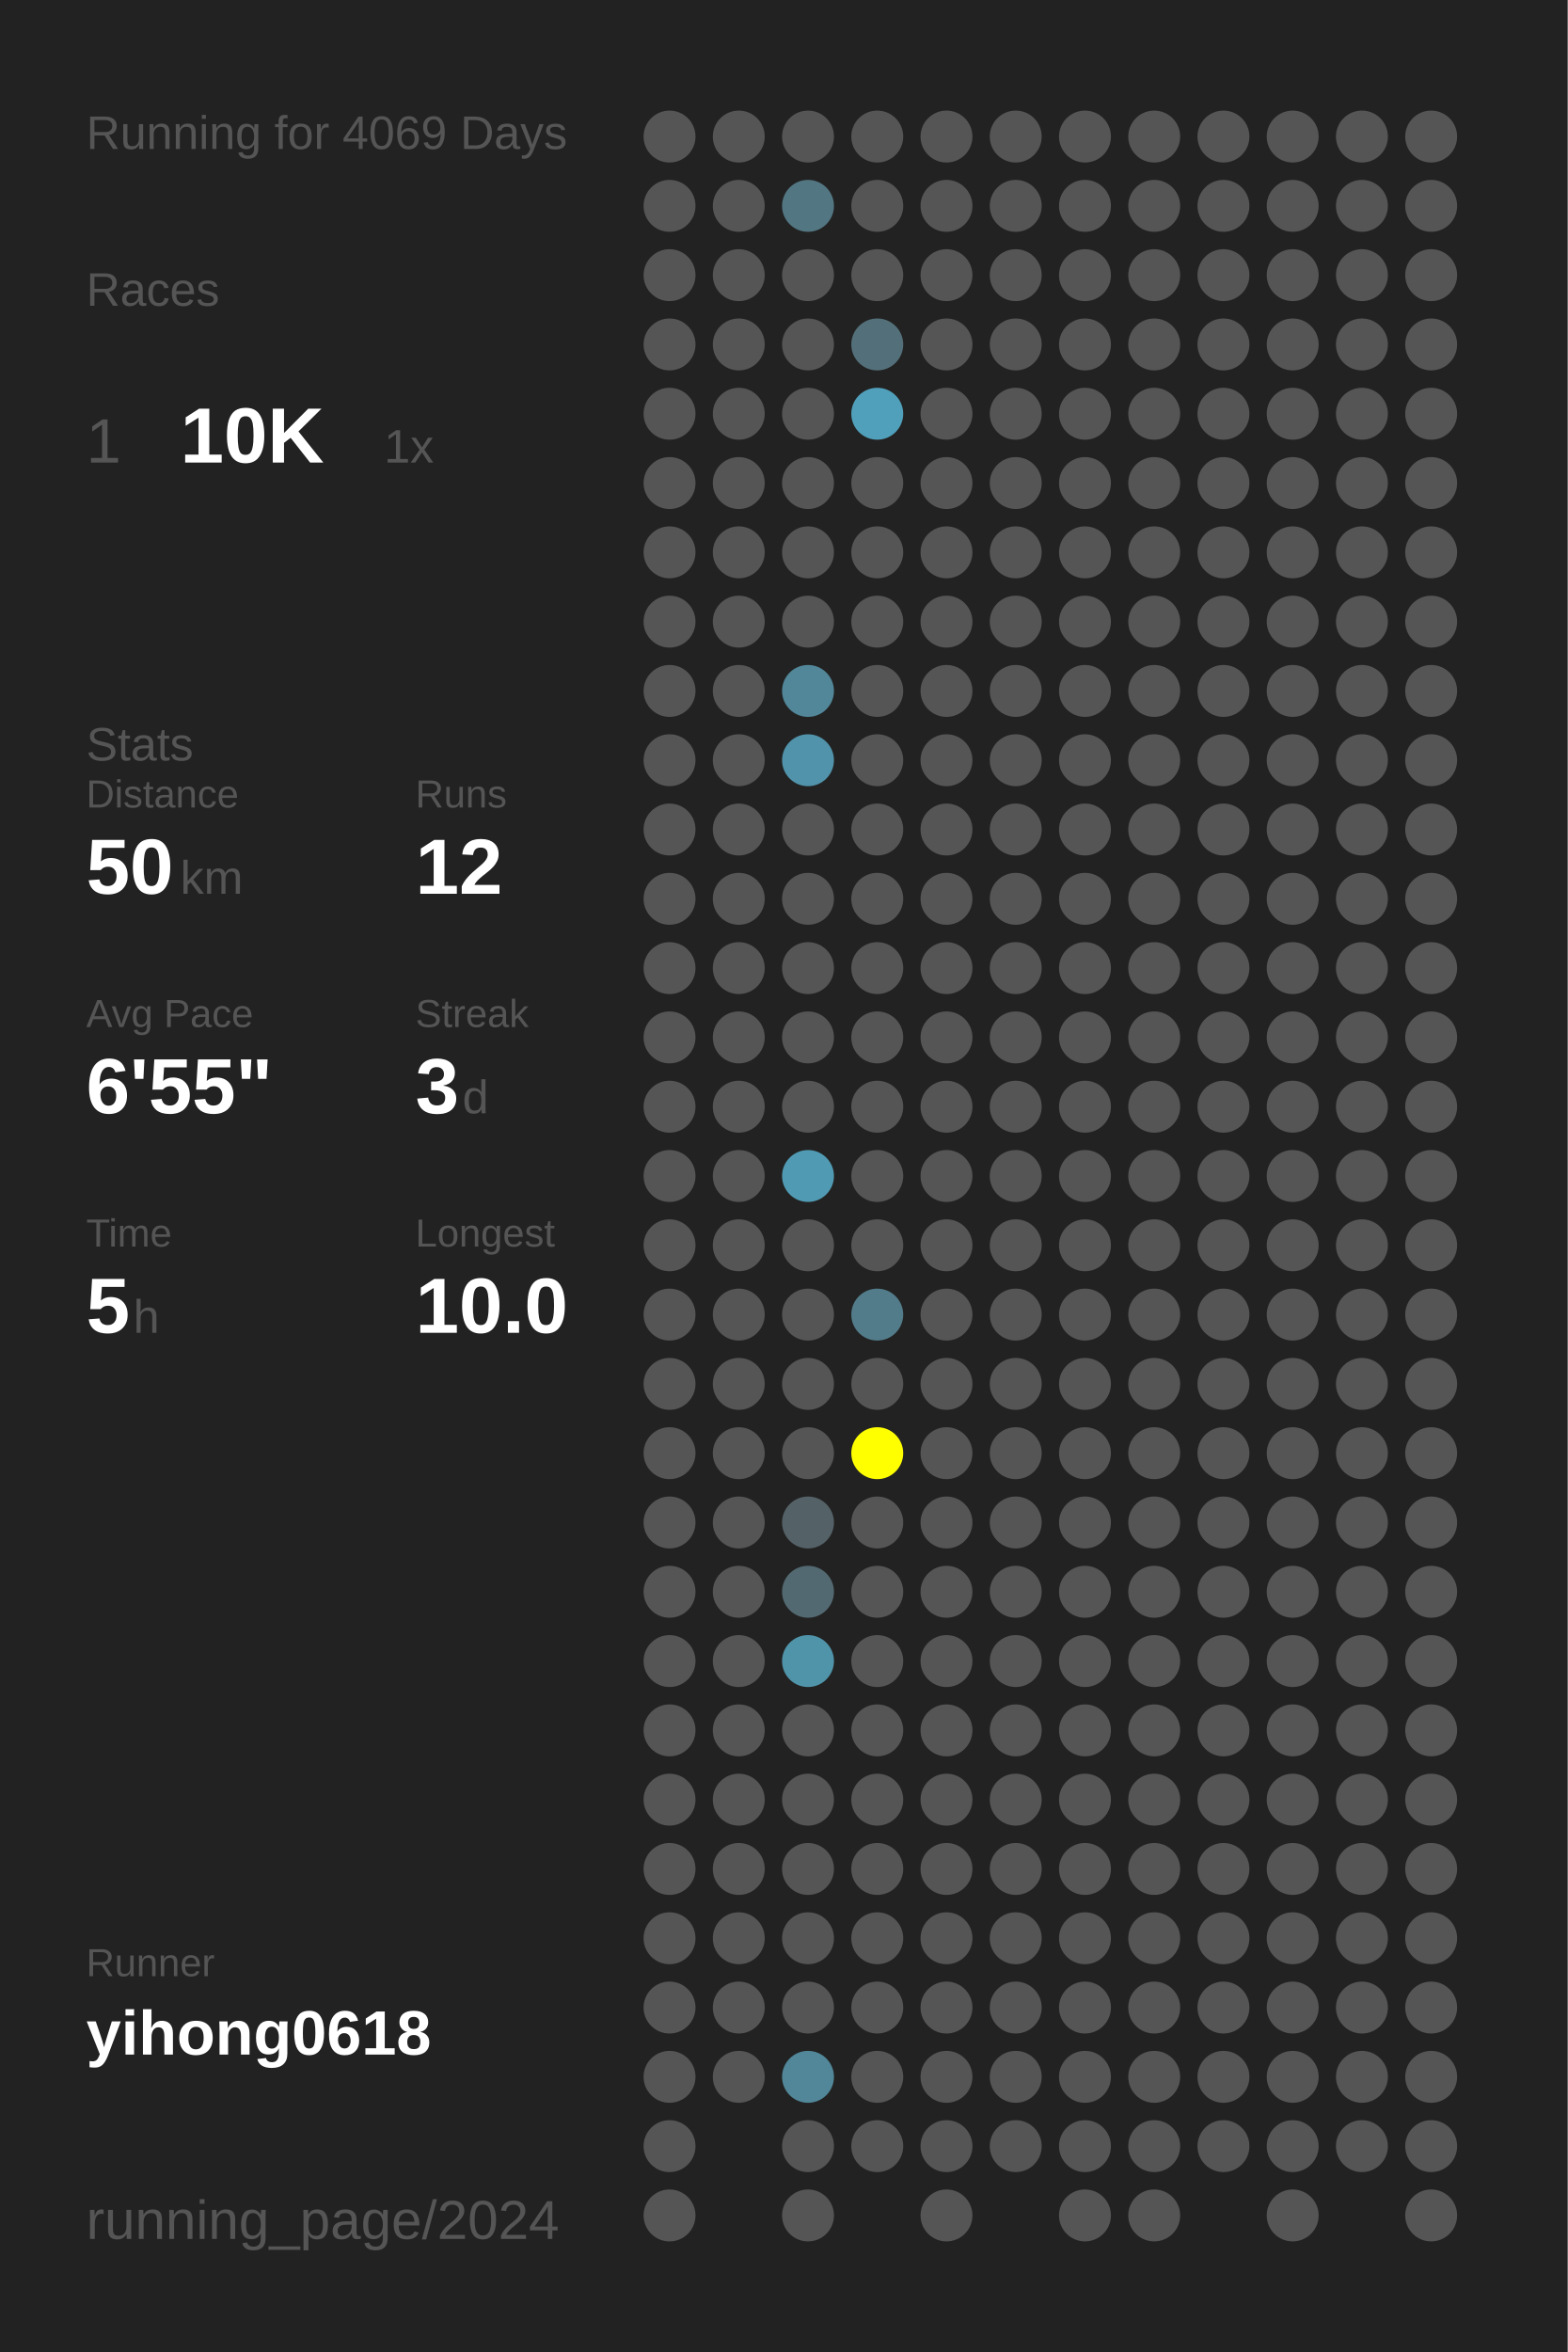
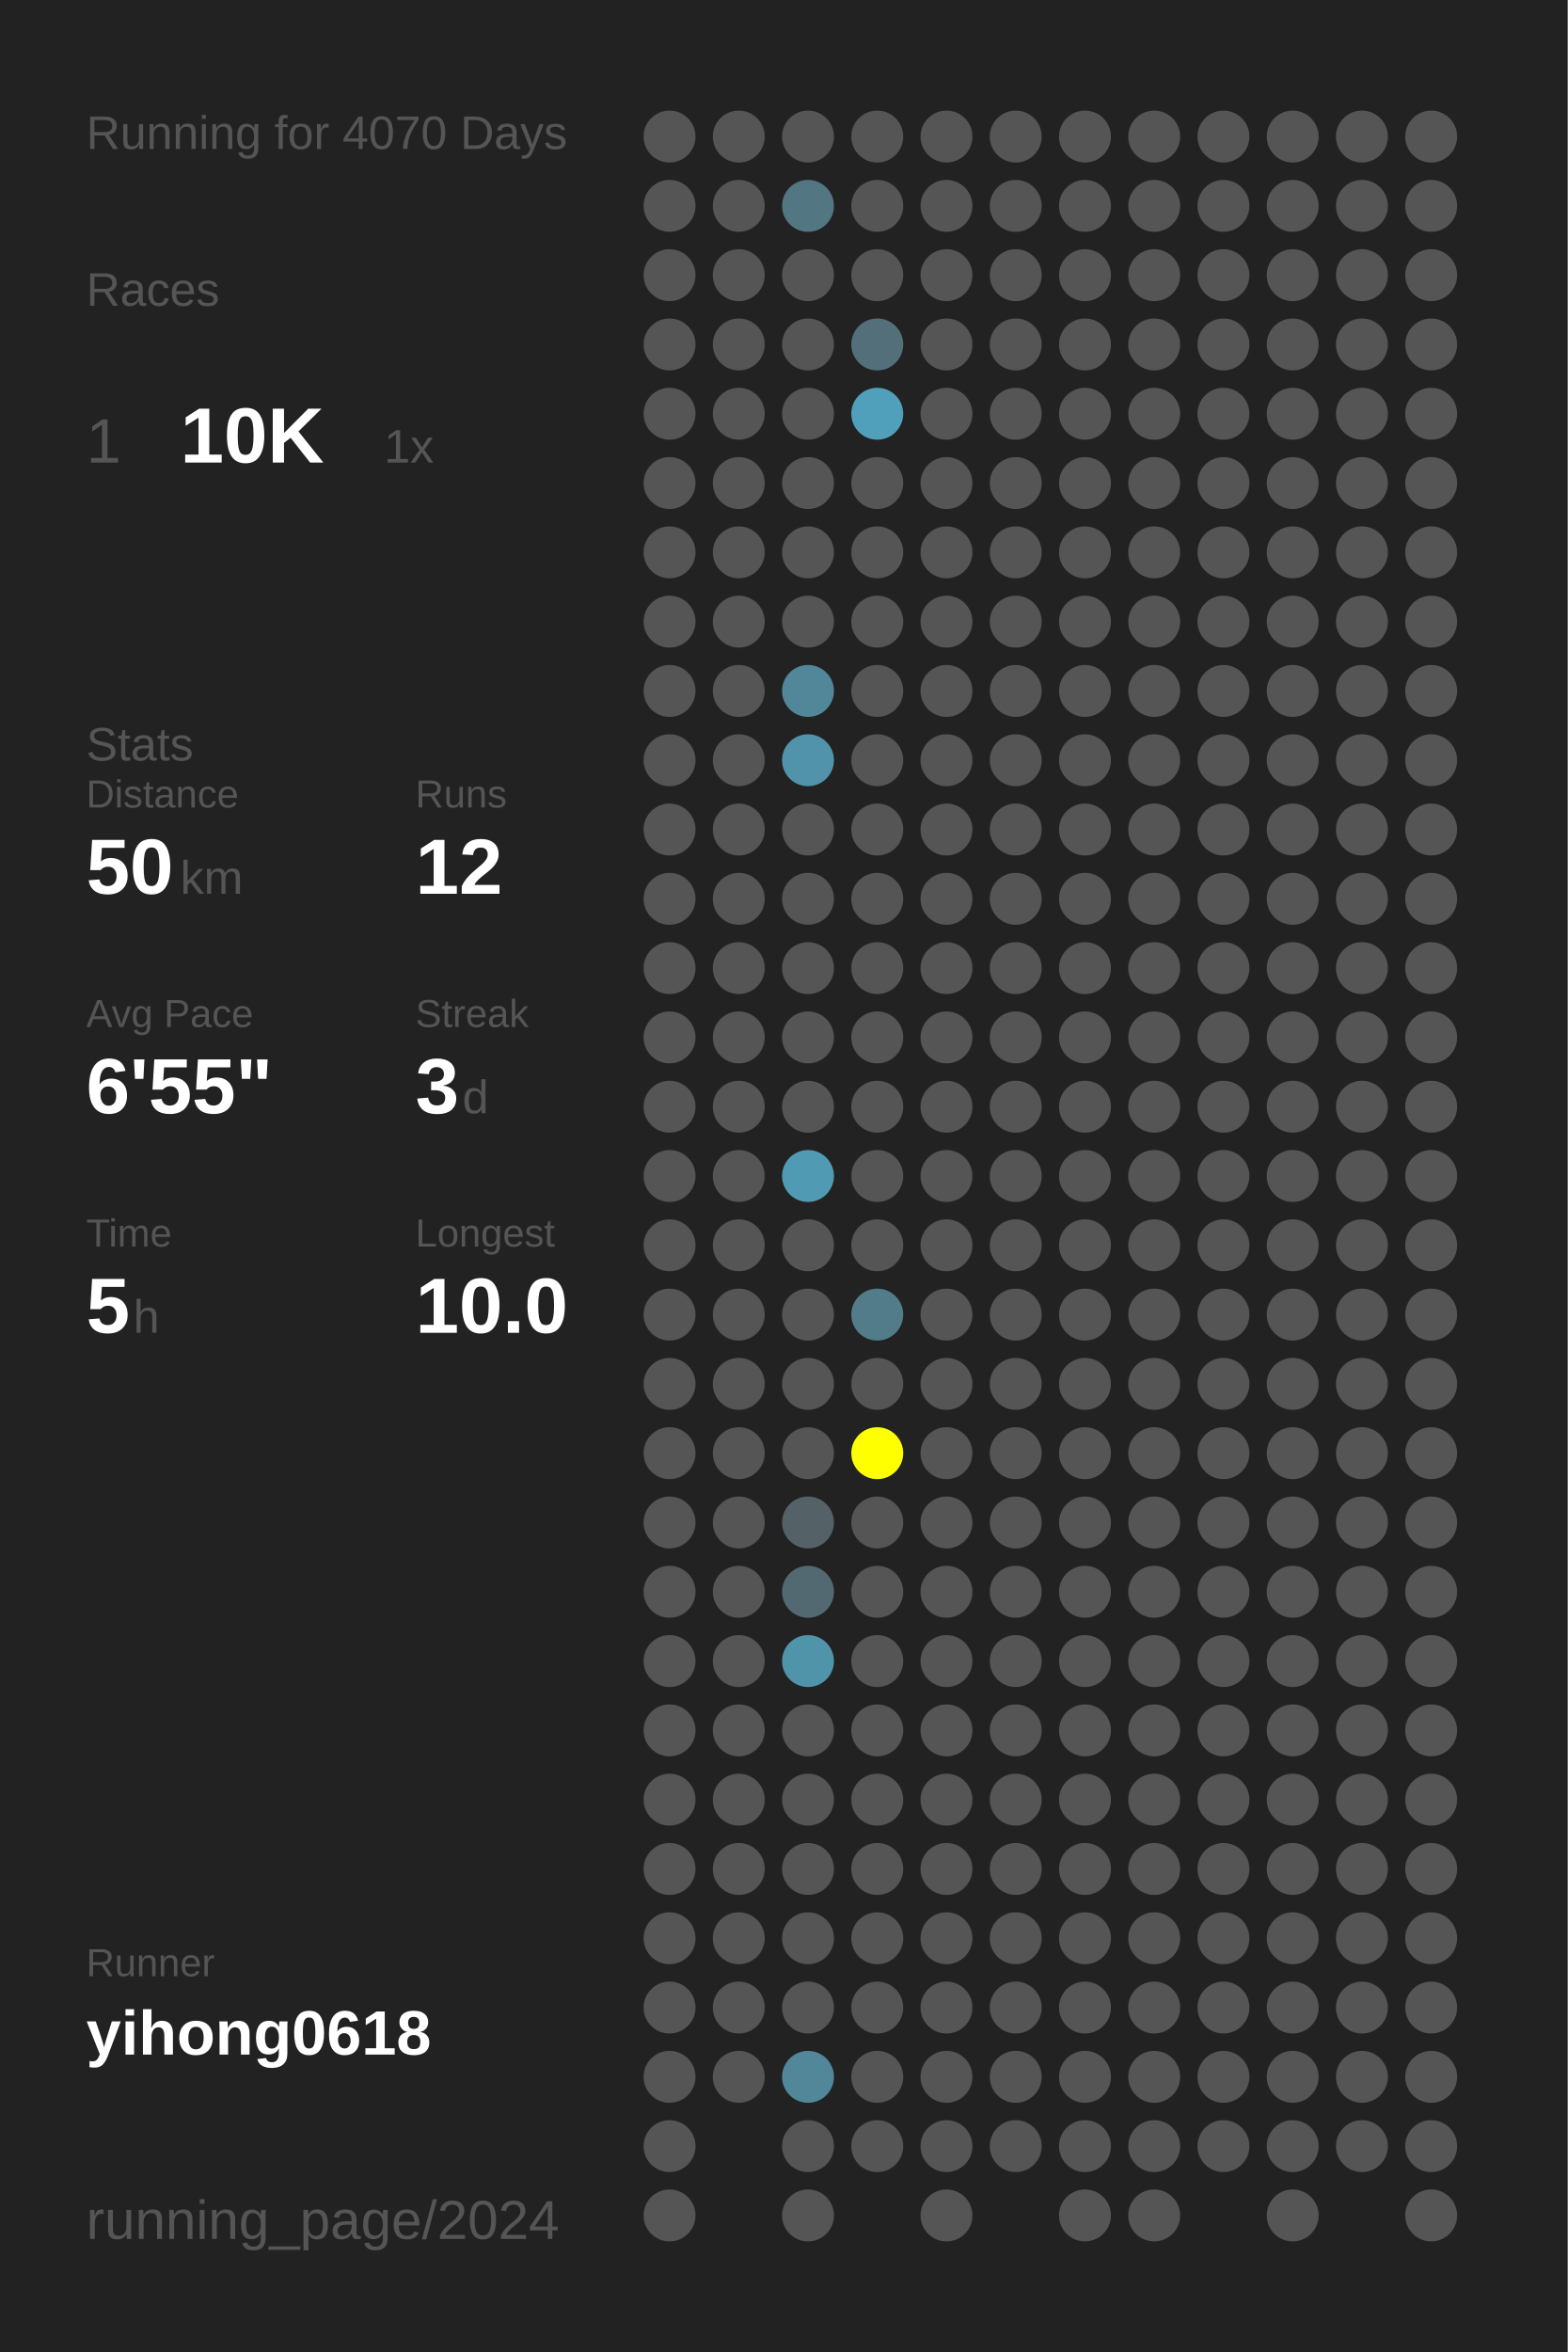
<svg xmlns="http://www.w3.org/2000/svg" baseProfile="full" height="300mm" version="1.1" viewBox="0,0,200,300" width="200mm">
  <defs />
  <rect fill="#222222" height="300" width="200" x="0" y="0" />
-   <text fill="#555555" style="font-size:6px; font-family:Arial;" x="11" y="19">Running for 4069 Days</text>
+   <text fill="#555555" style="font-size:6px; font-family:Arial;" x="11" y="19">Running for 4070 Days</text>
  <text fill="#555555" style="font-size:6px; font-family:Arial;" x="11" y="39">Races</text>
  <text fill="#555555" style="font-size:8px; font-family:Arial;" x="11" y="59">1</text>
  <text fill="#FFFFFF" style="font-size:10px; font-family:Arial; font-weight:bold;" x="23" y="59">10K</text>
  <text fill="#555555" style="font-size:6px; font-family:Arial;" x="49" y="59">1x</text>
  <text fill="#555555" style="font-size:6px; font-family:Arial;" x="11" y="97">Stats</text>
  <text fill="#555555" style="font-size:5px; font-family:Arial;" x="11" y="103">Distance</text>
  <text fill="#FFFFFF" style="font-size:10px; font-family:Arial; font-weight:bold;" x="11" y="114">50</text>
  <text fill="#555555" style="font-size:6px; font-family:Arial;" x="23" y="114">km</text>
  <text fill="#555555" style="font-size:5px; font-family:Arial;" x="53" y="103">Runs</text>
  <text fill="#FFFFFF" style="font-size:10px; font-family:Arial; font-weight:bold;" x="53" y="114">12</text>
  <text fill="#555555" style="font-size:5px; font-family:Arial;" x="11" y="131">Avg Pace</text>
  <text fill="#FFFFFF" style="font-size:10px; font-family:Arial; font-weight:bold;" x="11" y="142">6'55"</text>
  <text fill="#555555" style="font-size:5px; font-family:Arial;" x="53" y="131">Streak</text>
  <text fill="#FFFFFF" style="font-size:10px; font-family:Arial; font-weight:bold;" x="53" y="142">3</text>
  <text fill="#555555" style="font-size:6px; font-family:Arial;" x="59" y="142">d</text>
  <text fill="#555555" style="font-size:5px; font-family:Arial;" x="11" y="159">Time</text>
  <text fill="#FFFFFF" style="font-size:10px; font-family:Arial; font-weight:bold;" x="11" y="170">5</text>
  <text fill="#555555" style="font-size:6px; font-family:Arial;" x="17" y="170">h</text>
  <text fill="#555555" style="font-size:5px; font-family:Arial;" x="53" y="159">Longest</text>
  <text fill="#FFFFFF" style="font-size:10px; font-family:Arial; font-weight:bold;" x="53" y="170">10.0</text>
  <text fill="#555555" style="font-size:5px; font-family:Arial;" x="11" y="252.065">Runner</text>
  <text fill="#FFFFFF" style="font-size:8px; font-family:Arial; font-weight:bold;" x="11" y="262.065">yihong0618</text>
  <text fill="#555555" style="font-size:7px; font-family:Arial;" x="11" y="285.581">running_page/2024</text>
  <circle cx="85.417" cy="17.419" fill="#555555" r="3.312" />
  <circle cx="85.417" cy="26.258" fill="#555555" r="3.312" />
  <circle cx="85.417" cy="35.097" fill="#555555" r="3.312" />
  <circle cx="85.417" cy="43.935" fill="#555555" r="3.312" />
  <circle cx="85.417" cy="52.774" fill="#555555" r="3.312" />
  <circle cx="85.417" cy="61.613" fill="#555555" r="3.312" />
  <circle cx="85.417" cy="70.452" fill="#555555" r="3.312" />
  <circle cx="85.417" cy="79.29" fill="#555555" r="3.312" />
  <circle cx="85.417" cy="88.129" fill="#555555" r="3.312" />
  <circle cx="85.417" cy="96.968" fill="#555555" r="3.312" />
  <circle cx="85.417" cy="105.806" fill="#555555" r="3.312" />
  <circle cx="85.417" cy="114.645" fill="#555555" r="3.312" />
  <circle cx="85.417" cy="123.484" fill="#555555" r="3.312" />
  <circle cx="85.417" cy="132.323" fill="#555555" r="3.312" />
  <circle cx="85.417" cy="141.161" fill="#555555" r="3.312" />
  <circle cx="85.417" cy="150" fill="#555555" r="3.312" />
  <circle cx="85.417" cy="158.839" fill="#555555" r="3.312" />
  <circle cx="85.417" cy="167.677" fill="#555555" r="3.312" />
  <circle cx="85.417" cy="176.516" fill="#555555" r="3.312" />
  <circle cx="85.417" cy="185.355" fill="#555555" r="3.312" />
  <circle cx="85.417" cy="194.194" fill="#555555" r="3.312" />
  <circle cx="85.417" cy="203.032" fill="#555555" r="3.312" />
  <circle cx="85.417" cy="211.871" fill="#555555" r="3.312" />
  <circle cx="85.417" cy="220.71" fill="#555555" r="3.312" />
  <circle cx="85.417" cy="229.548" fill="#555555" r="3.312" />
  <circle cx="85.417" cy="238.387" fill="#555555" r="3.312" />
  <circle cx="85.417" cy="247.226" fill="#555555" r="3.312" />
  <circle cx="85.417" cy="256.065" fill="#555555" r="3.312" />
  <circle cx="85.417" cy="264.903" fill="#555555" r="3.312" />
  <circle cx="85.417" cy="273.742" fill="#555555" r="3.312" />
  <circle cx="85.417" cy="282.581" fill="#555555" r="3.312" />
  <circle cx="94.25" cy="17.419" fill="#555555" r="3.312" />
  <circle cx="94.25" cy="26.258" fill="#555555" r="3.312" />
  <circle cx="94.25" cy="35.097" fill="#555555" r="3.312" />
  <circle cx="94.25" cy="43.935" fill="#555555" r="3.312" />
  <circle cx="94.25" cy="52.774" fill="#555555" r="3.312" />
  <circle cx="94.25" cy="61.613" fill="#555555" r="3.312" />
  <circle cx="94.25" cy="70.452" fill="#555555" r="3.312" />
  <circle cx="94.25" cy="79.29" fill="#555555" r="3.312" />
  <circle cx="94.25" cy="88.129" fill="#555555" r="3.312" />
  <circle cx="94.25" cy="96.968" fill="#555555" r="3.312" />
  <circle cx="94.25" cy="105.806" fill="#555555" r="3.312" />
  <circle cx="94.25" cy="114.645" fill="#555555" r="3.312" />
  <circle cx="94.25" cy="123.484" fill="#555555" r="3.312" />
  <circle cx="94.25" cy="132.323" fill="#555555" r="3.312" />
  <circle cx="94.25" cy="141.161" fill="#555555" r="3.312" />
  <circle cx="94.25" cy="150" fill="#555555" r="3.312" />
  <circle cx="94.25" cy="158.839" fill="#555555" r="3.312" />
  <circle cx="94.25" cy="167.677" fill="#555555" r="3.312" />
  <circle cx="94.25" cy="176.516" fill="#555555" r="3.312" />
  <circle cx="94.25" cy="185.355" fill="#555555" r="3.312" />
  <circle cx="94.25" cy="194.194" fill="#555555" r="3.312" />
  <circle cx="94.25" cy="203.032" fill="#555555" r="3.312" />
  <circle cx="94.25" cy="211.871" fill="#555555" r="3.312" />
  <circle cx="94.25" cy="220.71" fill="#555555" r="3.312" />
  <circle cx="94.25" cy="229.548" fill="#555555" r="3.312" />
  <circle cx="94.25" cy="238.387" fill="#555555" r="3.312" />
  <circle cx="94.25" cy="247.226" fill="#555555" r="3.312" />
  <circle cx="94.25" cy="256.065" fill="#555555" r="3.312" />
  <circle cx="94.25" cy="264.903" fill="#555555" r="3.312" />
  <circle cx="103.083" cy="17.419" fill="#555555" r="3.312" />
  <circle cx="103.083" cy="26.258" fill="#527682" r="3.312" />
  <circle cx="103.083" cy="35.097" fill="#555555" r="3.312" />
  <circle cx="103.083" cy="43.935" fill="#555555" r="3.312" />
  <circle cx="103.083" cy="52.774" fill="#555555" r="3.312" />
  <circle cx="103.083" cy="61.613" fill="#555555" r="3.312" />
  <circle cx="103.083" cy="70.452" fill="#555555" r="3.312" />
  <circle cx="103.083" cy="79.29" fill="#555555" r="3.312" />
  <circle cx="103.083" cy="88.129" fill="#518799" r="3.312" />
  <circle cx="103.083" cy="96.968" fill="#5093aa" r="3.312" />
  <circle cx="103.083" cy="105.806" fill="#555555" r="3.312" />
  <circle cx="103.083" cy="114.645" fill="#555555" r="3.312" />
  <circle cx="103.083" cy="123.484" fill="#555555" r="3.312" />
  <circle cx="103.083" cy="132.323" fill="#555555" r="3.312" />
  <circle cx="103.083" cy="141.161" fill="#555555" r="3.312" />
  <circle cx="103.083" cy="150" fill="#509ab3" r="3.312" />
  <circle cx="103.083" cy="158.839" fill="#555555" r="3.312" />
  <circle cx="103.083" cy="167.677" fill="#555555" r="3.312" />
  <circle cx="103.083" cy="176.516" fill="#555555" r="3.312" />
  <circle cx="103.083" cy="185.355" fill="#555555" r="3.312" />
  <circle cx="103.083" cy="194.194" fill="#546166" r="3.312" />
  <circle cx="103.083" cy="203.032" fill="#536971" r="3.312" />
  <circle cx="103.083" cy="211.871" fill="#5094aa" r="3.312" />
  <circle cx="103.083" cy="220.71" fill="#555555" r="3.312" />
  <circle cx="103.083" cy="229.548" fill="#555555" r="3.312" />
  <circle cx="103.083" cy="238.387" fill="#555555" r="3.312" />
  <circle cx="103.083" cy="247.226" fill="#555555" r="3.312" />
  <circle cx="103.083" cy="256.065" fill="#555555" r="3.312" />
  <circle cx="103.083" cy="264.903" fill="#518799" r="3.312" />
  <circle cx="103.083" cy="273.742" fill="#555555" r="3.312" />
  <circle cx="103.083" cy="282.581" fill="#555555" r="3.312" />
  <circle cx="111.917" cy="17.419" fill="#555555" r="3.312" />
  <circle cx="111.917" cy="26.258" fill="#555555" r="3.312" />
  <circle cx="111.917" cy="35.097" fill="#555555" r="3.312" />
  <circle cx="111.917" cy="43.935" fill="#53707a" r="3.312" />
  <circle cx="111.917" cy="52.774" fill="#50a0bb" r="3.312" />
  <circle cx="111.917" cy="61.613" fill="#555555" r="3.312" />
  <circle cx="111.917" cy="70.452" fill="#555555" r="3.312" />
  <circle cx="111.917" cy="79.29" fill="#555555" r="3.312" />
  <circle cx="111.917" cy="88.129" fill="#555555" r="3.312" />
  <circle cx="111.917" cy="96.968" fill="#555555" r="3.312" />
  <circle cx="111.917" cy="105.806" fill="#555555" r="3.312" />
  <circle cx="111.917" cy="114.645" fill="#555555" r="3.312" />
  <circle cx="111.917" cy="123.484" fill="#555555" r="3.312" />
  <circle cx="111.917" cy="132.323" fill="#555555" r="3.312" />
  <circle cx="111.917" cy="141.161" fill="#555555" r="3.312" />
  <circle cx="111.917" cy="150" fill="#555555" r="3.312" />
  <circle cx="111.917" cy="158.839" fill="#555555" r="3.312" />
  <circle cx="111.917" cy="167.677" fill="#527c8a" r="3.312" />
  <circle cx="111.917" cy="176.516" fill="#555555" r="3.312" />
  <circle cx="111.917" cy="185.355" fill="#FFFF00" r="3.312" />
  <circle cx="111.917" cy="194.194" fill="#555555" r="3.312" />
  <circle cx="111.917" cy="203.032" fill="#555555" r="3.312" />
  <circle cx="111.917" cy="211.871" fill="#555555" r="3.312" />
  <circle cx="111.917" cy="220.71" fill="#555555" r="3.312" />
  <circle cx="111.917" cy="229.548" fill="#555555" r="3.312" />
  <circle cx="111.917" cy="238.387" fill="#555555" r="3.312" />
  <circle cx="111.917" cy="247.226" fill="#555555" r="3.312" />
  <circle cx="111.917" cy="256.065" fill="#555555" r="3.312" />
  <circle cx="111.917" cy="264.903" fill="#555555" r="3.312" />
  <circle cx="111.917" cy="273.742" fill="#555555" r="3.312" />
  <circle cx="120.75" cy="17.419" fill="#555555" r="3.312" />
  <circle cx="120.75" cy="26.258" fill="#555555" r="3.312" />
  <circle cx="120.75" cy="35.097" fill="#555555" r="3.312" />
  <circle cx="120.75" cy="43.935" fill="#555555" r="3.312" />
  <circle cx="120.75" cy="52.774" fill="#555555" r="3.312" />
  <circle cx="120.75" cy="61.613" fill="#555555" r="3.312" />
  <circle cx="120.75" cy="70.452" fill="#555555" r="3.312" />
  <circle cx="120.75" cy="79.29" fill="#555555" r="3.312" />
  <circle cx="120.75" cy="88.129" fill="#555555" r="3.312" />
  <circle cx="120.75" cy="96.968" fill="#555555" r="3.312" />
  <circle cx="120.75" cy="105.806" fill="#555555" r="3.312" />
  <circle cx="120.75" cy="114.645" fill="#555555" r="3.312" />
  <circle cx="120.75" cy="123.484" fill="#555555" r="3.312" />
  <circle cx="120.75" cy="132.323" fill="#555555" r="3.312" />
  <circle cx="120.75" cy="141.161" fill="#555555" r="3.312" />
  <circle cx="120.75" cy="150" fill="#555555" r="3.312" />
  <circle cx="120.75" cy="158.839" fill="#555555" r="3.312" />
  <circle cx="120.75" cy="167.677" fill="#555555" r="3.312" />
  <circle cx="120.75" cy="176.516" fill="#555555" r="3.312" />
  <circle cx="120.75" cy="185.355" fill="#555555" r="3.312" />
  <circle cx="120.75" cy="194.194" fill="#555555" r="3.312" />
  <circle cx="120.75" cy="203.032" fill="#555555" r="3.312" />
  <circle cx="120.75" cy="211.871" fill="#555555" r="3.312" />
  <circle cx="120.75" cy="220.71" fill="#555555" r="3.312" />
  <circle cx="120.75" cy="229.548" fill="#555555" r="3.312" />
  <circle cx="120.75" cy="238.387" fill="#555555" r="3.312" />
  <circle cx="120.75" cy="247.226" fill="#555555" r="3.312" />
  <circle cx="120.75" cy="256.065" fill="#555555" r="3.312" />
  <circle cx="120.75" cy="264.903" fill="#555555" r="3.312" />
  <circle cx="120.75" cy="273.742" fill="#555555" r="3.312" />
  <circle cx="120.75" cy="282.581" fill="#555555" r="3.312" />
  <circle cx="129.583" cy="17.419" fill="#555555" r="3.312" />
  <circle cx="129.583" cy="26.258" fill="#555555" r="3.312" />
  <circle cx="129.583" cy="35.097" fill="#555555" r="3.312" />
  <circle cx="129.583" cy="43.935" fill="#555555" r="3.312" />
  <circle cx="129.583" cy="52.774" fill="#555555" r="3.312" />
  <circle cx="129.583" cy="61.613" fill="#555555" r="3.312" />
  <circle cx="129.583" cy="70.452" fill="#555555" r="3.312" />
  <circle cx="129.583" cy="79.29" fill="#555555" r="3.312" />
  <circle cx="129.583" cy="88.129" fill="#555555" r="3.312" />
  <circle cx="129.583" cy="96.968" fill="#555555" r="3.312" />
  <circle cx="129.583" cy="105.806" fill="#555555" r="3.312" />
  <circle cx="129.583" cy="114.645" fill="#555555" r="3.312" />
  <circle cx="129.583" cy="123.484" fill="#555555" r="3.312" />
  <circle cx="129.583" cy="132.323" fill="#555555" r="3.312" />
  <circle cx="129.583" cy="141.161" fill="#555555" r="3.312" />
  <circle cx="129.583" cy="150" fill="#555555" r="3.312" />
  <circle cx="129.583" cy="158.839" fill="#555555" r="3.312" />
  <circle cx="129.583" cy="167.677" fill="#555555" r="3.312" />
  <circle cx="129.583" cy="176.516" fill="#555555" r="3.312" />
  <circle cx="129.583" cy="185.355" fill="#555555" r="3.312" />
  <circle cx="129.583" cy="194.194" fill="#555555" r="3.312" />
  <circle cx="129.583" cy="203.032" fill="#555555" r="3.312" />
  <circle cx="129.583" cy="211.871" fill="#555555" r="3.312" />
  <circle cx="129.583" cy="220.71" fill="#555555" r="3.312" />
  <circle cx="129.583" cy="229.548" fill="#555555" r="3.312" />
  <circle cx="129.583" cy="238.387" fill="#555555" r="3.312" />
  <circle cx="129.583" cy="247.226" fill="#555555" r="3.312" />
  <circle cx="129.583" cy="256.065" fill="#555555" r="3.312" />
  <circle cx="129.583" cy="264.903" fill="#555555" r="3.312" />
  <circle cx="129.583" cy="273.742" fill="#555555" r="3.312" />
  <circle cx="138.417" cy="17.419" fill="#555555" r="3.312" />
  <circle cx="138.417" cy="26.258" fill="#555555" r="3.312" />
  <circle cx="138.417" cy="35.097" fill="#555555" r="3.312" />
  <circle cx="138.417" cy="43.935" fill="#555555" r="3.312" />
  <circle cx="138.417" cy="52.774" fill="#555555" r="3.312" />
  <circle cx="138.417" cy="61.613" fill="#555555" r="3.312" />
  <circle cx="138.417" cy="70.452" fill="#555555" r="3.312" />
  <circle cx="138.417" cy="79.29" fill="#555555" r="3.312" />
  <circle cx="138.417" cy="88.129" fill="#555555" r="3.312" />
  <circle cx="138.417" cy="96.968" fill="#555555" r="3.312" />
  <circle cx="138.417" cy="105.806" fill="#555555" r="3.312" />
  <circle cx="138.417" cy="114.645" fill="#555555" r="3.312" />
  <circle cx="138.417" cy="123.484" fill="#555555" r="3.312" />
  <circle cx="138.417" cy="132.323" fill="#555555" r="3.312" />
  <circle cx="138.417" cy="141.161" fill="#555555" r="3.312" />
  <circle cx="138.417" cy="150" fill="#555555" r="3.312" />
  <circle cx="138.417" cy="158.839" fill="#555555" r="3.312" />
  <circle cx="138.417" cy="167.677" fill="#555555" r="3.312" />
  <circle cx="138.417" cy="176.516" fill="#555555" r="3.312" />
  <circle cx="138.417" cy="185.355" fill="#555555" r="3.312" />
  <circle cx="138.417" cy="194.194" fill="#555555" r="3.312" />
  <circle cx="138.417" cy="203.032" fill="#555555" r="3.312" />
  <circle cx="138.417" cy="211.871" fill="#555555" r="3.312" />
  <circle cx="138.417" cy="220.71" fill="#555555" r="3.312" />
  <circle cx="138.417" cy="229.548" fill="#555555" r="3.312" />
  <circle cx="138.417" cy="238.387" fill="#555555" r="3.312" />
  <circle cx="138.417" cy="247.226" fill="#555555" r="3.312" />
  <circle cx="138.417" cy="256.065" fill="#555555" r="3.312" />
  <circle cx="138.417" cy="264.903" fill="#555555" r="3.312" />
  <circle cx="138.417" cy="273.742" fill="#555555" r="3.312" />
  <circle cx="138.417" cy="282.581" fill="#555555" r="3.312" />
  <circle cx="147.25" cy="17.419" fill="#555555" r="3.312" />
  <circle cx="147.25" cy="26.258" fill="#555555" r="3.312" />
  <circle cx="147.25" cy="35.097" fill="#555555" r="3.312" />
  <circle cx="147.25" cy="43.935" fill="#555555" r="3.312" />
  <circle cx="147.25" cy="52.774" fill="#555555" r="3.312" />
  <circle cx="147.25" cy="61.613" fill="#555555" r="3.312" />
  <circle cx="147.25" cy="70.452" fill="#555555" r="3.312" />
  <circle cx="147.25" cy="79.29" fill="#555555" r="3.312" />
  <circle cx="147.25" cy="88.129" fill="#555555" r="3.312" />
  <circle cx="147.25" cy="96.968" fill="#555555" r="3.312" />
  <circle cx="147.25" cy="105.806" fill="#555555" r="3.312" />
  <circle cx="147.25" cy="114.645" fill="#555555" r="3.312" />
  <circle cx="147.25" cy="123.484" fill="#555555" r="3.312" />
  <circle cx="147.25" cy="132.323" fill="#555555" r="3.312" />
  <circle cx="147.25" cy="141.161" fill="#555555" r="3.312" />
  <circle cx="147.25" cy="150" fill="#555555" r="3.312" />
  <circle cx="147.25" cy="158.839" fill="#555555" r="3.312" />
  <circle cx="147.25" cy="167.677" fill="#555555" r="3.312" />
  <circle cx="147.25" cy="176.516" fill="#555555" r="3.312" />
  <circle cx="147.25" cy="185.355" fill="#555555" r="3.312" />
  <circle cx="147.25" cy="194.194" fill="#555555" r="3.312" />
  <circle cx="147.25" cy="203.032" fill="#555555" r="3.312" />
  <circle cx="147.25" cy="211.871" fill="#555555" r="3.312" />
  <circle cx="147.25" cy="220.71" fill="#555555" r="3.312" />
  <circle cx="147.25" cy="229.548" fill="#555555" r="3.312" />
  <circle cx="147.25" cy="238.387" fill="#555555" r="3.312" />
  <circle cx="147.25" cy="247.226" fill="#555555" r="3.312" />
  <circle cx="147.25" cy="256.065" fill="#555555" r="3.312" />
  <circle cx="147.25" cy="264.903" fill="#555555" r="3.312" />
  <circle cx="147.25" cy="273.742" fill="#555555" r="3.312" />
  <circle cx="147.25" cy="282.581" fill="#555555" r="3.312" />
  <circle cx="156.083" cy="17.419" fill="#555555" r="3.312" />
  <circle cx="156.083" cy="26.258" fill="#555555" r="3.312" />
  <circle cx="156.083" cy="35.097" fill="#555555" r="3.312" />
  <circle cx="156.083" cy="43.935" fill="#555555" r="3.312" />
  <circle cx="156.083" cy="52.774" fill="#555555" r="3.312" />
  <circle cx="156.083" cy="61.613" fill="#555555" r="3.312" />
  <circle cx="156.083" cy="70.452" fill="#555555" r="3.312" />
  <circle cx="156.083" cy="79.29" fill="#555555" r="3.312" />
  <circle cx="156.083" cy="88.129" fill="#555555" r="3.312" />
  <circle cx="156.083" cy="96.968" fill="#555555" r="3.312" />
  <circle cx="156.083" cy="105.806" fill="#555555" r="3.312" />
  <circle cx="156.083" cy="114.645" fill="#555555" r="3.312" />
  <circle cx="156.083" cy="123.484" fill="#555555" r="3.312" />
  <circle cx="156.083" cy="132.323" fill="#555555" r="3.312" />
  <circle cx="156.083" cy="141.161" fill="#555555" r="3.312" />
  <circle cx="156.083" cy="150" fill="#555555" r="3.312" />
  <circle cx="156.083" cy="158.839" fill="#555555" r="3.312" />
  <circle cx="156.083" cy="167.677" fill="#555555" r="3.312" />
  <circle cx="156.083" cy="176.516" fill="#555555" r="3.312" />
  <circle cx="156.083" cy="185.355" fill="#555555" r="3.312" />
  <circle cx="156.083" cy="194.194" fill="#555555" r="3.312" />
  <circle cx="156.083" cy="203.032" fill="#555555" r="3.312" />
  <circle cx="156.083" cy="211.871" fill="#555555" r="3.312" />
  <circle cx="156.083" cy="220.71" fill="#555555" r="3.312" />
  <circle cx="156.083" cy="229.548" fill="#555555" r="3.312" />
  <circle cx="156.083" cy="238.387" fill="#555555" r="3.312" />
  <circle cx="156.083" cy="247.226" fill="#555555" r="3.312" />
  <circle cx="156.083" cy="256.065" fill="#555555" r="3.312" />
  <circle cx="156.083" cy="264.903" fill="#555555" r="3.312" />
  <circle cx="156.083" cy="273.742" fill="#555555" r="3.312" />
  <circle cx="164.917" cy="17.419" fill="#555555" r="3.312" />
  <circle cx="164.917" cy="26.258" fill="#555555" r="3.312" />
  <circle cx="164.917" cy="35.097" fill="#555555" r="3.312" />
  <circle cx="164.917" cy="43.935" fill="#555555" r="3.312" />
  <circle cx="164.917" cy="52.774" fill="#555555" r="3.312" />
  <circle cx="164.917" cy="61.613" fill="#555555" r="3.312" />
  <circle cx="164.917" cy="70.452" fill="#555555" r="3.312" />
  <circle cx="164.917" cy="79.29" fill="#555555" r="3.312" />
  <circle cx="164.917" cy="88.129" fill="#555555" r="3.312" />
  <circle cx="164.917" cy="96.968" fill="#555555" r="3.312" />
  <circle cx="164.917" cy="105.806" fill="#555555" r="3.312" />
  <circle cx="164.917" cy="114.645" fill="#555555" r="3.312" />
  <circle cx="164.917" cy="123.484" fill="#555555" r="3.312" />
  <circle cx="164.917" cy="132.323" fill="#555555" r="3.312" />
  <circle cx="164.917" cy="141.161" fill="#555555" r="3.312" />
  <circle cx="164.917" cy="150" fill="#555555" r="3.312" />
  <circle cx="164.917" cy="158.839" fill="#555555" r="3.312" />
  <circle cx="164.917" cy="167.677" fill="#555555" r="3.312" />
  <circle cx="164.917" cy="176.516" fill="#555555" r="3.312" />
  <circle cx="164.917" cy="185.355" fill="#555555" r="3.312" />
  <circle cx="164.917" cy="194.194" fill="#555555" r="3.312" />
  <circle cx="164.917" cy="203.032" fill="#555555" r="3.312" />
  <circle cx="164.917" cy="211.871" fill="#555555" r="3.312" />
  <circle cx="164.917" cy="220.71" fill="#555555" r="3.312" />
  <circle cx="164.917" cy="229.548" fill="#555555" r="3.312" />
  <circle cx="164.917" cy="238.387" fill="#555555" r="3.312" />
  <circle cx="164.917" cy="247.226" fill="#555555" r="3.312" />
  <circle cx="164.917" cy="256.065" fill="#555555" r="3.312" />
  <circle cx="164.917" cy="264.903" fill="#555555" r="3.312" />
  <circle cx="164.917" cy="273.742" fill="#555555" r="3.312" />
  <circle cx="164.917" cy="282.581" fill="#555555" r="3.312" />
  <circle cx="173.75" cy="17.419" fill="#555555" r="3.312" />
  <circle cx="173.75" cy="26.258" fill="#555555" r="3.312" />
  <circle cx="173.75" cy="35.097" fill="#555555" r="3.312" />
  <circle cx="173.75" cy="43.935" fill="#555555" r="3.312" />
  <circle cx="173.75" cy="52.774" fill="#555555" r="3.312" />
  <circle cx="173.75" cy="61.613" fill="#555555" r="3.312" />
  <circle cx="173.75" cy="70.452" fill="#555555" r="3.312" />
  <circle cx="173.75" cy="79.29" fill="#555555" r="3.312" />
  <circle cx="173.75" cy="88.129" fill="#555555" r="3.312" />
  <circle cx="173.75" cy="96.968" fill="#555555" r="3.312" />
  <circle cx="173.75" cy="105.806" fill="#555555" r="3.312" />
  <circle cx="173.75" cy="114.645" fill="#555555" r="3.312" />
  <circle cx="173.75" cy="123.484" fill="#555555" r="3.312" />
  <circle cx="173.75" cy="132.323" fill="#555555" r="3.312" />
  <circle cx="173.75" cy="141.161" fill="#555555" r="3.312" />
  <circle cx="173.75" cy="150" fill="#555555" r="3.312" />
  <circle cx="173.75" cy="158.839" fill="#555555" r="3.312" />
  <circle cx="173.75" cy="167.677" fill="#555555" r="3.312" />
  <circle cx="173.75" cy="176.516" fill="#555555" r="3.312" />
  <circle cx="173.75" cy="185.355" fill="#555555" r="3.312" />
  <circle cx="173.75" cy="194.194" fill="#555555" r="3.312" />
  <circle cx="173.75" cy="203.032" fill="#555555" r="3.312" />
  <circle cx="173.75" cy="211.871" fill="#555555" r="3.312" />
  <circle cx="173.75" cy="220.71" fill="#555555" r="3.312" />
  <circle cx="173.75" cy="229.548" fill="#555555" r="3.312" />
  <circle cx="173.75" cy="238.387" fill="#555555" r="3.312" />
  <circle cx="173.75" cy="247.226" fill="#555555" r="3.312" />
  <circle cx="173.75" cy="256.065" fill="#555555" r="3.312" />
  <circle cx="173.75" cy="264.903" fill="#555555" r="3.312" />
  <circle cx="173.75" cy="273.742" fill="#555555" r="3.312" />
  <circle cx="182.583" cy="17.419" fill="#555555" r="3.312" />
  <circle cx="182.583" cy="26.258" fill="#555555" r="3.312" />
  <circle cx="182.583" cy="35.097" fill="#555555" r="3.312" />
  <circle cx="182.583" cy="43.935" fill="#555555" r="3.312" />
  <circle cx="182.583" cy="52.774" fill="#555555" r="3.312" />
  <circle cx="182.583" cy="61.613" fill="#555555" r="3.312" />
  <circle cx="182.583" cy="70.452" fill="#555555" r="3.312" />
  <circle cx="182.583" cy="79.29" fill="#555555" r="3.312" />
  <circle cx="182.583" cy="88.129" fill="#555555" r="3.312" />
  <circle cx="182.583" cy="96.968" fill="#555555" r="3.312" />
  <circle cx="182.583" cy="105.806" fill="#555555" r="3.312" />
  <circle cx="182.583" cy="114.645" fill="#555555" r="3.312" />
  <circle cx="182.583" cy="123.484" fill="#555555" r="3.312" />
  <circle cx="182.583" cy="132.323" fill="#555555" r="3.312" />
  <circle cx="182.583" cy="141.161" fill="#555555" r="3.312" />
  <circle cx="182.583" cy="150" fill="#555555" r="3.312" />
  <circle cx="182.583" cy="158.839" fill="#555555" r="3.312" />
  <circle cx="182.583" cy="167.677" fill="#555555" r="3.312" />
  <circle cx="182.583" cy="176.516" fill="#555555" r="3.312" />
  <circle cx="182.583" cy="185.355" fill="#555555" r="3.312" />
  <circle cx="182.583" cy="194.194" fill="#555555" r="3.312" />
  <circle cx="182.583" cy="203.032" fill="#555555" r="3.312" />
  <circle cx="182.583" cy="211.871" fill="#555555" r="3.312" />
  <circle cx="182.583" cy="220.71" fill="#555555" r="3.312" />
  <circle cx="182.583" cy="229.548" fill="#555555" r="3.312" />
  <circle cx="182.583" cy="238.387" fill="#555555" r="3.312" />
  <circle cx="182.583" cy="247.226" fill="#555555" r="3.312" />
  <circle cx="182.583" cy="256.065" fill="#555555" r="3.312" />
  <circle cx="182.583" cy="264.903" fill="#555555" r="3.312" />
  <circle cx="182.583" cy="273.742" fill="#555555" r="3.312" />
  <circle cx="182.583" cy="282.581" fill="#555555" r="3.312" />
</svg>
